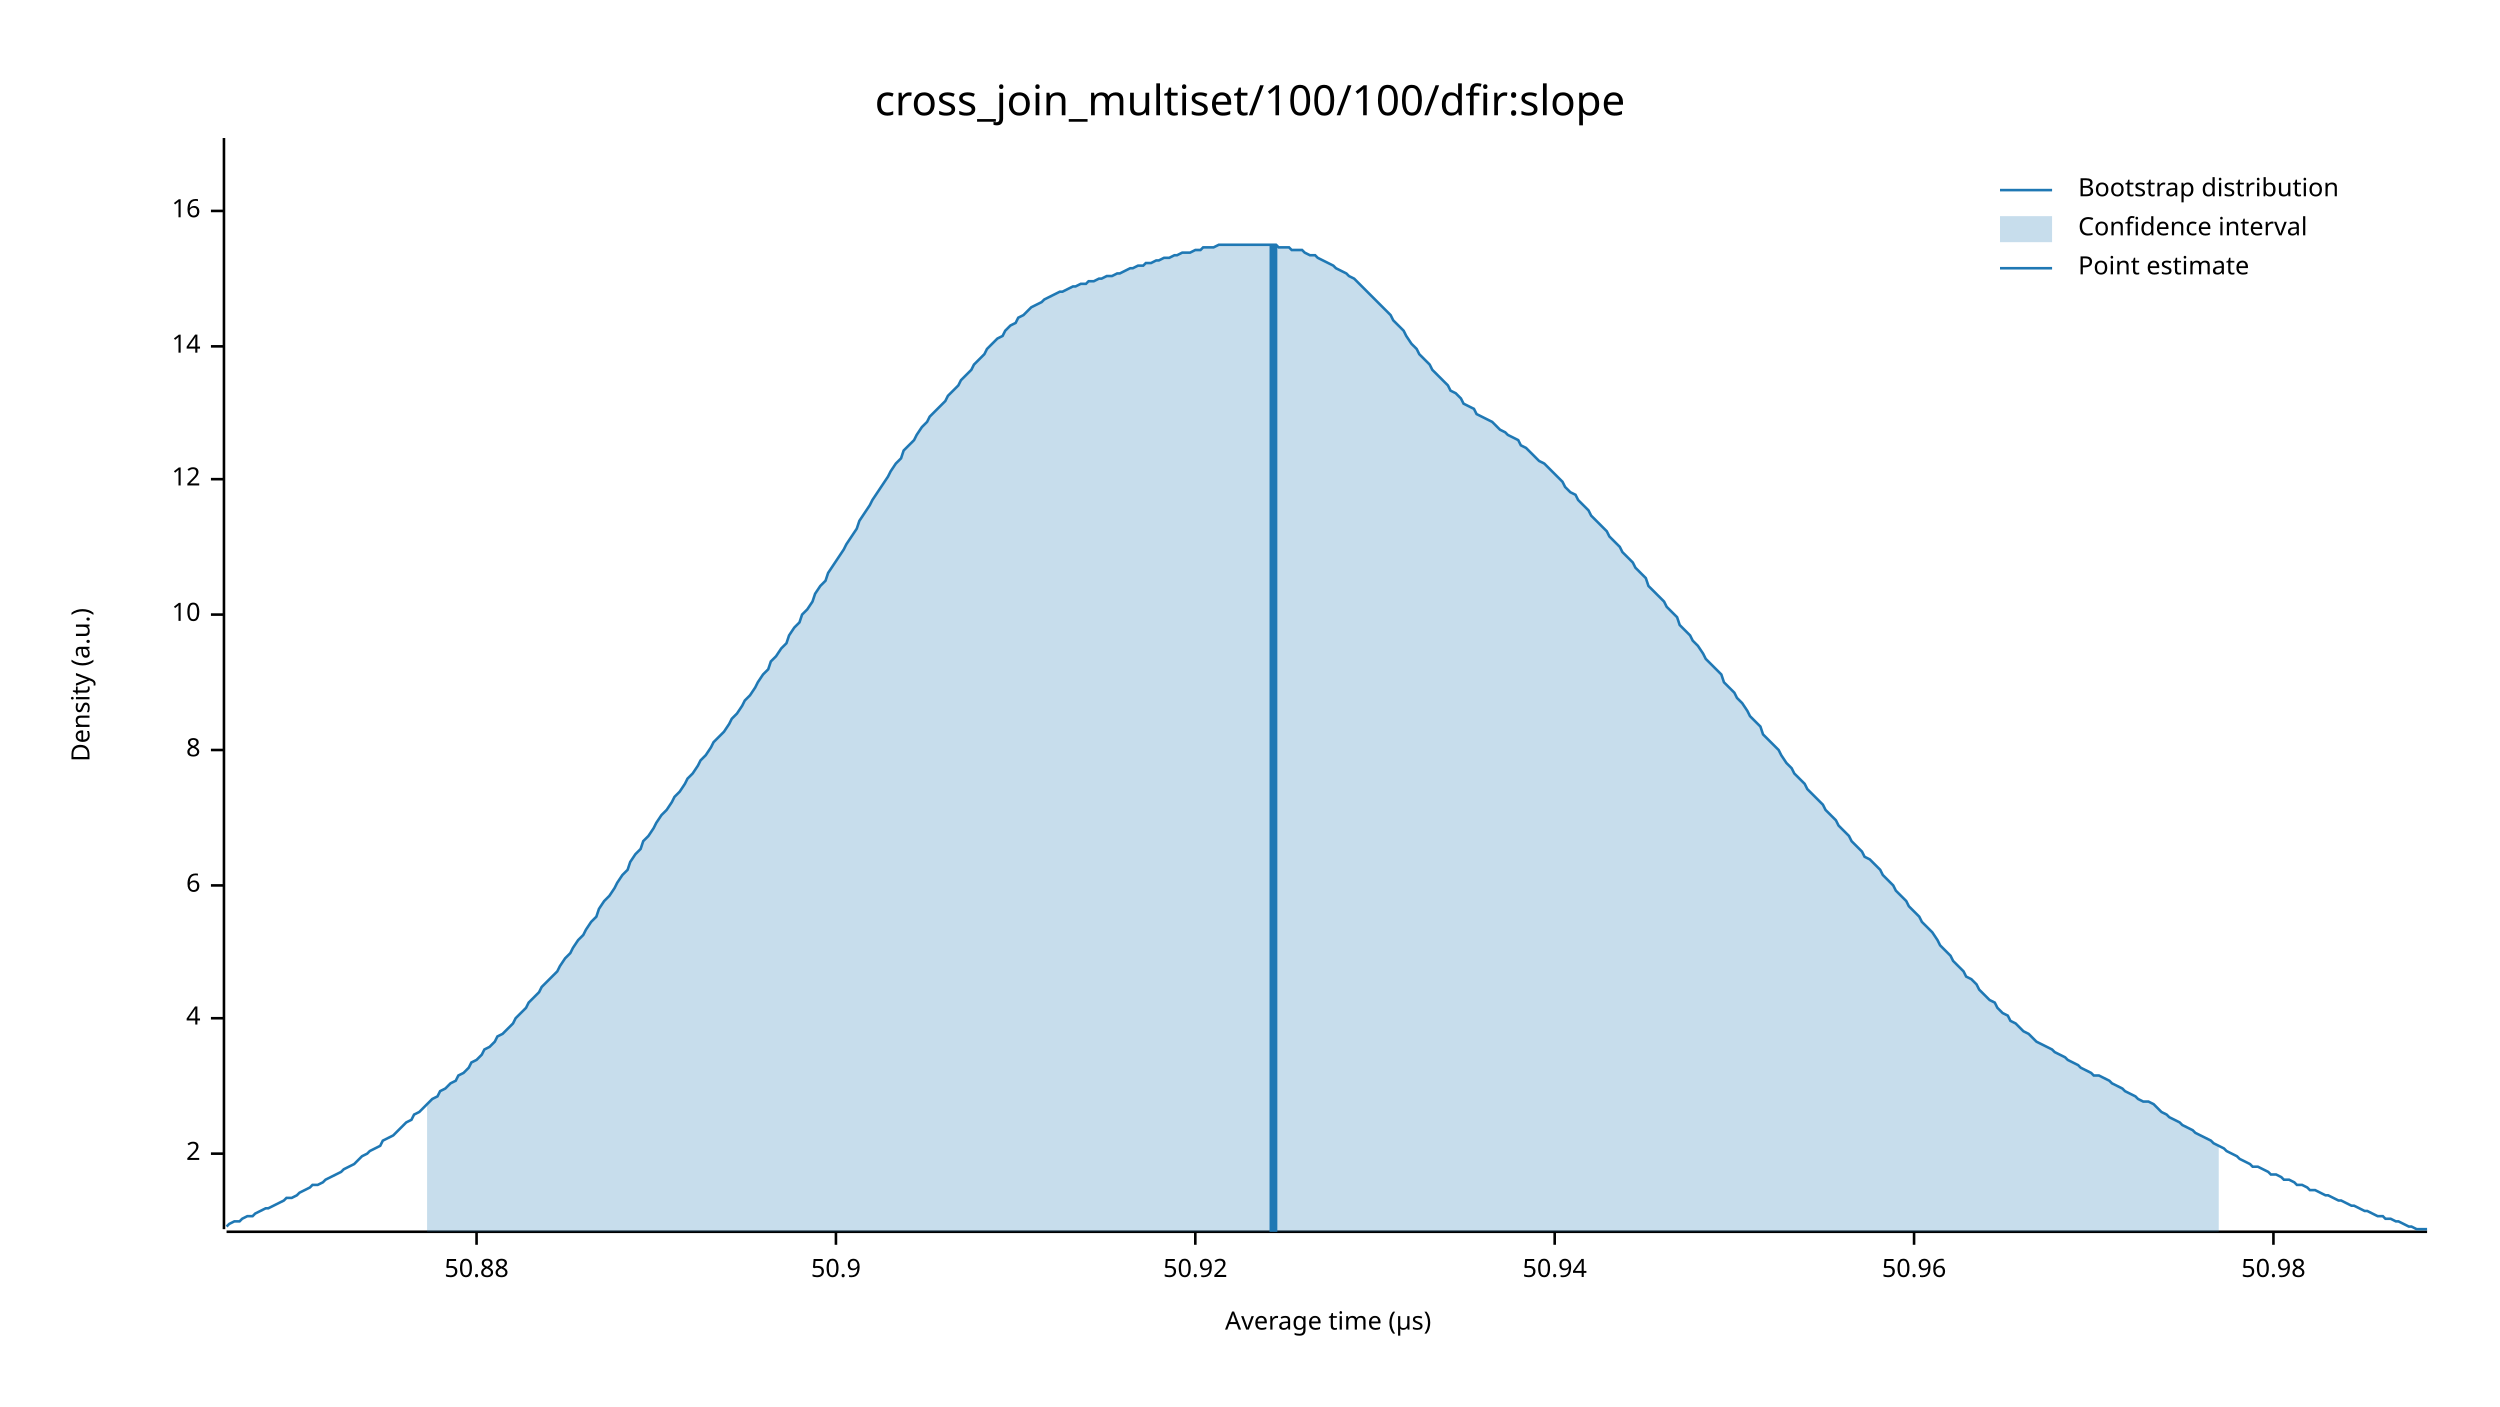
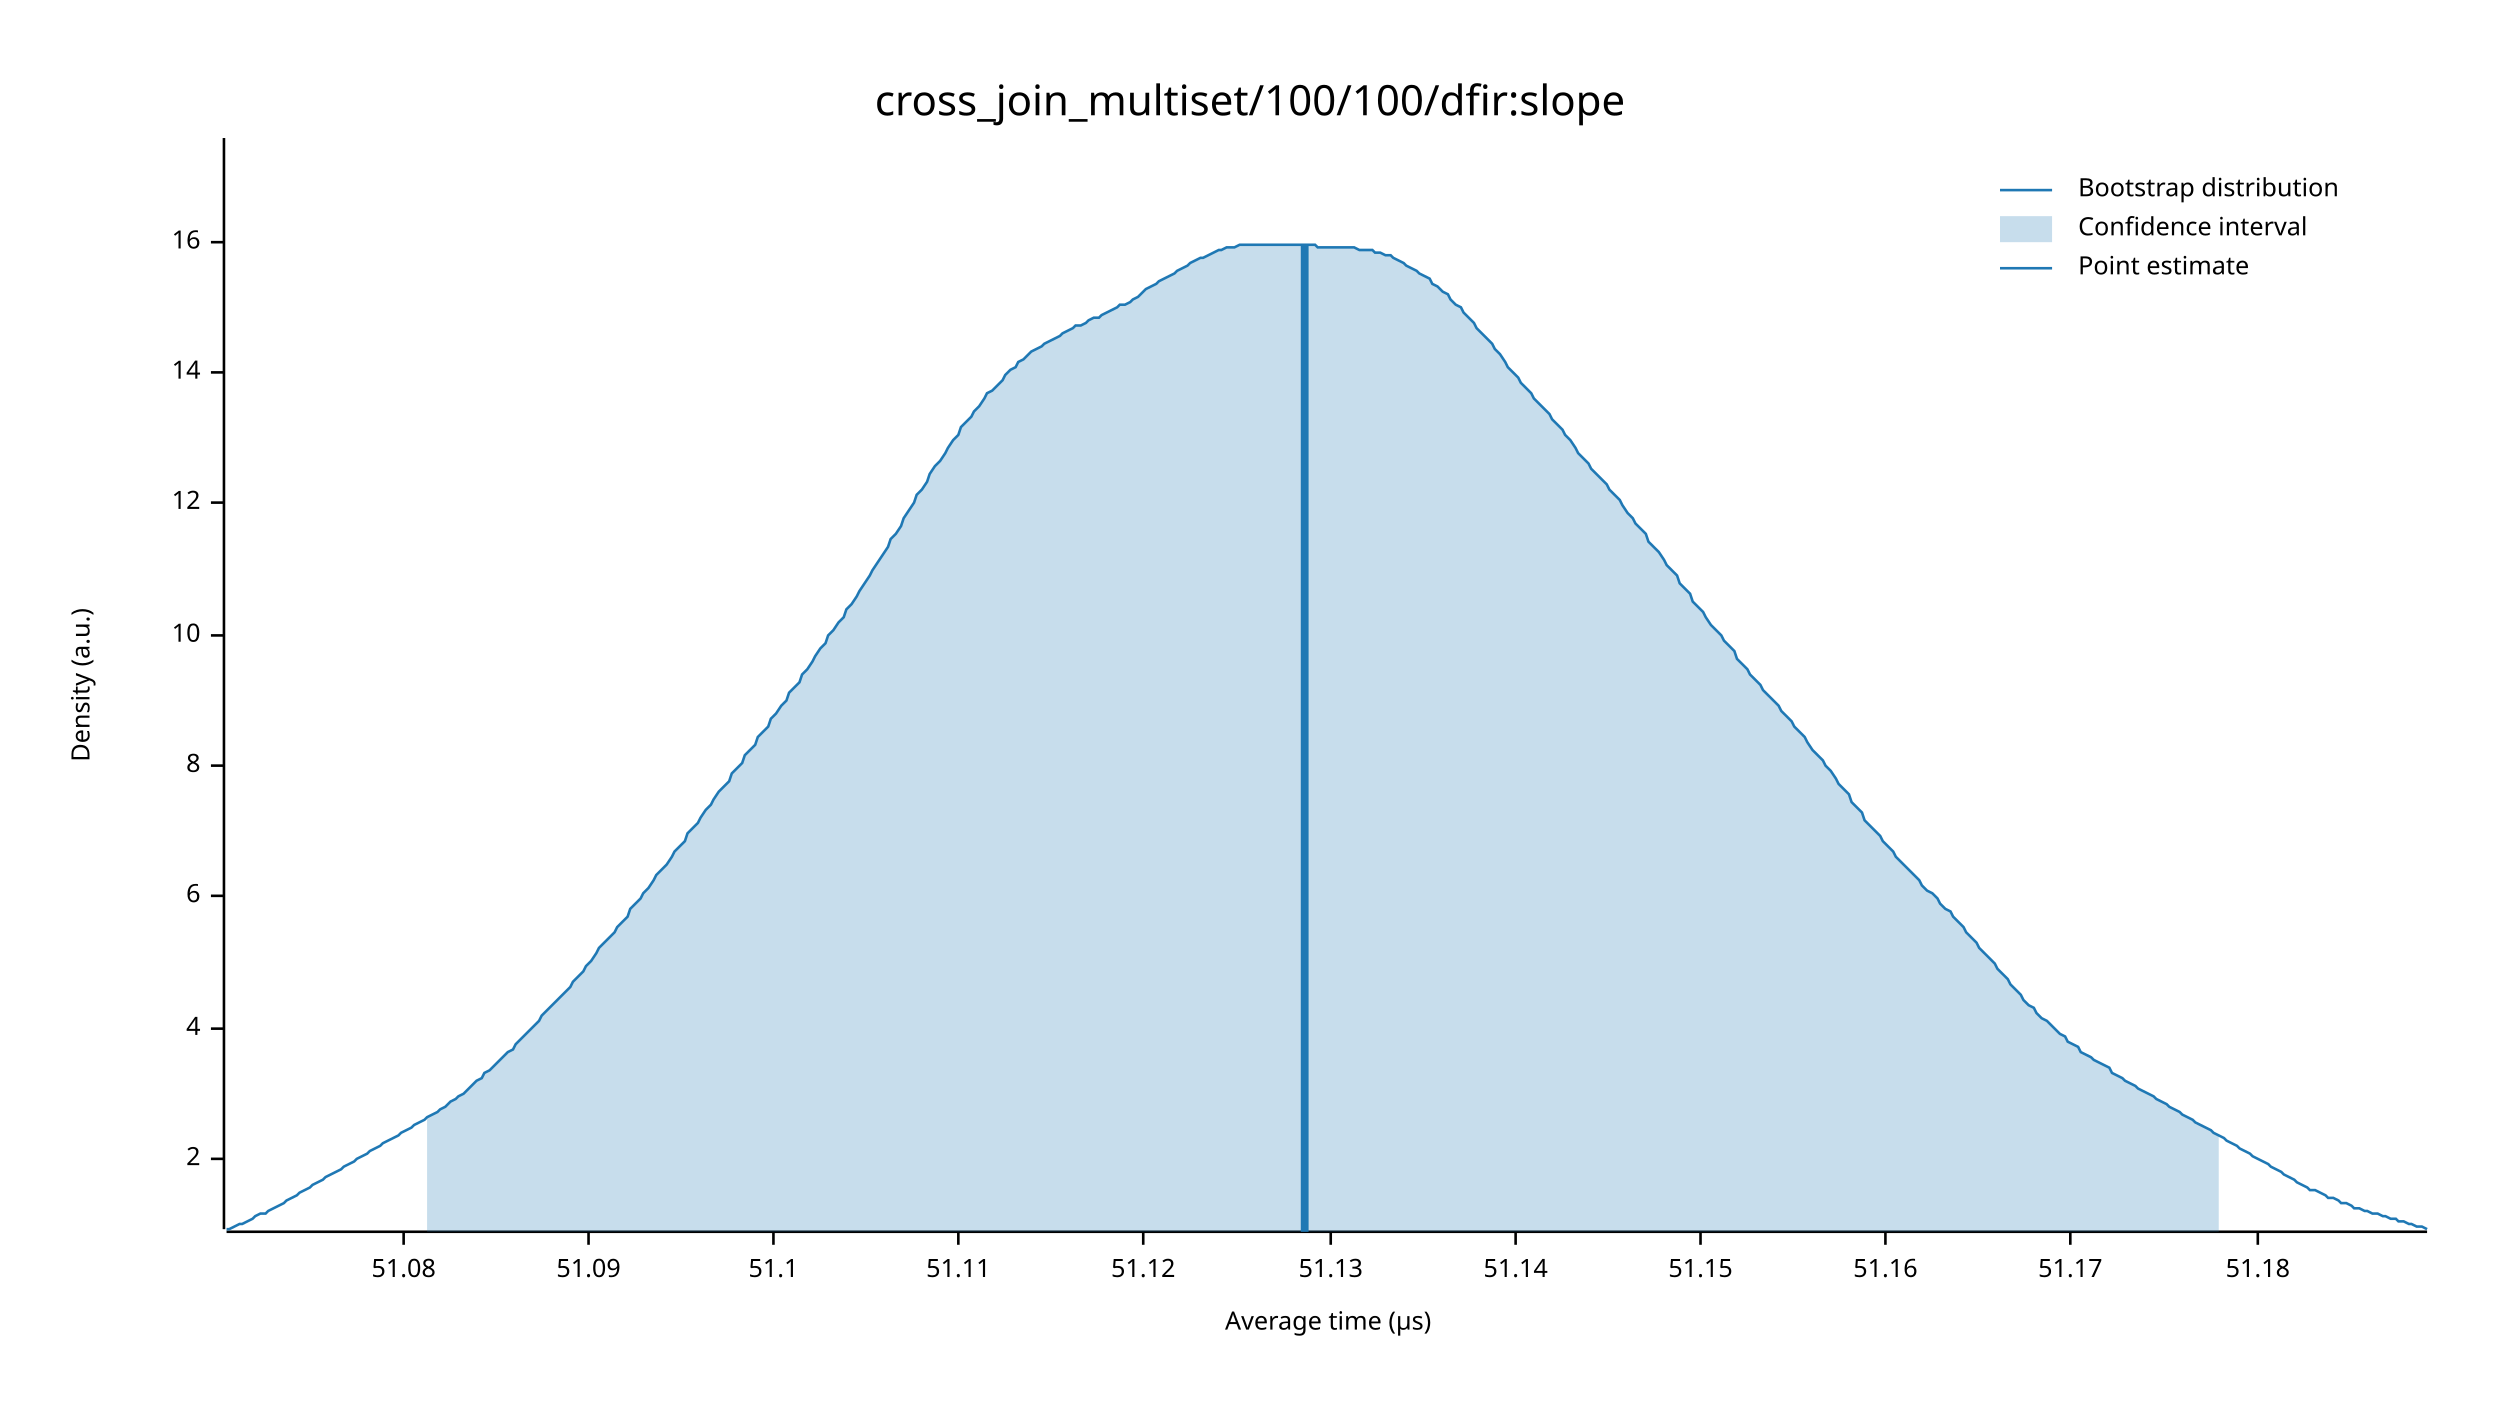
<svg xmlns="http://www.w3.org/2000/svg" width="960" height="540" viewBox="0 0 960 540">
  <text x="480" y="32" dy="0.76em" text-anchor="middle" font-family="sans-serif" font-size="16.129" opacity="1" fill="#000000">
cross_join_multiset/100/100/dfir:slope
</text>
  <text x="27" y="263" dy="0.76em" text-anchor="middle" font-family="sans-serif" font-size="9.677" opacity="1" fill="#000000" transform="rotate(270, 27, 263)">
Density (a.u.)
</text>
  <text x="510" y="513" dy="-0.5ex" text-anchor="middle" font-family="sans-serif" font-size="9.677" opacity="1" fill="#000000">
Average time (µs)
</text>
  <polyline fill="none" opacity="1" stroke="#000000" stroke-width="1" points="86,53 86,472 " />
-   <text x="77" y="443" dy="0.5ex" text-anchor="end" font-family="sans-serif" font-size="9.677" opacity="1" fill="#000000">
+   <text x="77" y="445" dy="0.5ex" text-anchor="end" font-family="sans-serif" font-size="9.677" opacity="1" fill="#000000">
2
</text>
-   <polyline fill="none" opacity="1" stroke="#000000" stroke-width="1" points="81,443 86,443 " />
-   <text x="77" y="391" dy="0.5ex" text-anchor="end" font-family="sans-serif" font-size="9.677" opacity="1" fill="#000000">
+   <polyline fill="none" opacity="1" stroke="#000000" stroke-width="1" points="81,445 86,445 " />
+   <text x="77" y="395" dy="0.5ex" text-anchor="end" font-family="sans-serif" font-size="9.677" opacity="1" fill="#000000">
4
</text>
-   <polyline fill="none" opacity="1" stroke="#000000" stroke-width="1" points="81,391 86,391 " />
-   <text x="77" y="340" dy="0.5ex" text-anchor="end" font-family="sans-serif" font-size="9.677" opacity="1" fill="#000000">
+   <polyline fill="none" opacity="1" stroke="#000000" stroke-width="1" points="81,395 86,395 " />
+   <text x="77" y="344" dy="0.5ex" text-anchor="end" font-family="sans-serif" font-size="9.677" opacity="1" fill="#000000">
6
</text>
-   <polyline fill="none" opacity="1" stroke="#000000" stroke-width="1" points="81,340 86,340 " />
-   <text x="77" y="288" dy="0.5ex" text-anchor="end" font-family="sans-serif" font-size="9.677" opacity="1" fill="#000000">
+   <polyline fill="none" opacity="1" stroke="#000000" stroke-width="1" points="81,344 86,344 " />
+   <text x="77" y="294" dy="0.5ex" text-anchor="end" font-family="sans-serif" font-size="9.677" opacity="1" fill="#000000">
8
</text>
-   <polyline fill="none" opacity="1" stroke="#000000" stroke-width="1" points="81,288 86,288 " />
-   <text x="77" y="236" dy="0.5ex" text-anchor="end" font-family="sans-serif" font-size="9.677" opacity="1" fill="#000000">
+   <polyline fill="none" opacity="1" stroke="#000000" stroke-width="1" points="81,294 86,294 " />
+   <text x="77" y="244" dy="0.5ex" text-anchor="end" font-family="sans-serif" font-size="9.677" opacity="1" fill="#000000">
10
</text>
-   <polyline fill="none" opacity="1" stroke="#000000" stroke-width="1" points="81,236 86,236 " />
-   <text x="77" y="184" dy="0.5ex" text-anchor="end" font-family="sans-serif" font-size="9.677" opacity="1" fill="#000000">
+   <polyline fill="none" opacity="1" stroke="#000000" stroke-width="1" points="81,244 86,244 " />
+   <text x="77" y="193" dy="0.5ex" text-anchor="end" font-family="sans-serif" font-size="9.677" opacity="1" fill="#000000">
12
</text>
-   <polyline fill="none" opacity="1" stroke="#000000" stroke-width="1" points="81,184 86,184 " />
-   <text x="77" y="133" dy="0.5ex" text-anchor="end" font-family="sans-serif" font-size="9.677" opacity="1" fill="#000000">
+   <polyline fill="none" opacity="1" stroke="#000000" stroke-width="1" points="81,193 86,193 " />
+   <text x="77" y="143" dy="0.5ex" text-anchor="end" font-family="sans-serif" font-size="9.677" opacity="1" fill="#000000">
14
</text>
-   <polyline fill="none" opacity="1" stroke="#000000" stroke-width="1" points="81,133 86,133 " />
-   <text x="77" y="81" dy="0.5ex" text-anchor="end" font-family="sans-serif" font-size="9.677" opacity="1" fill="#000000">
+   <polyline fill="none" opacity="1" stroke="#000000" stroke-width="1" points="81,143 86,143 " />
+   <text x="77" y="93" dy="0.5ex" text-anchor="end" font-family="sans-serif" font-size="9.677" opacity="1" fill="#000000">
16
</text>
-   <polyline fill="none" opacity="1" stroke="#000000" stroke-width="1" points="81,81 86,81 " />
+   <polyline fill="none" opacity="1" stroke="#000000" stroke-width="1" points="81,93 86,93 " />
  <polyline fill="none" opacity="1" stroke="#000000" stroke-width="1" points="87,473 932,473 " />
-   <text x="183" y="483" dy="0.76em" text-anchor="middle" font-family="sans-serif" font-size="9.677" opacity="1" fill="#000000">
- 50.88
+   <text x="155" y="483" dy="0.76em" text-anchor="middle" font-family="sans-serif" font-size="9.677" opacity="1" fill="#000000">
+ 51.08
</text>
-   <polyline fill="none" opacity="1" stroke="#000000" stroke-width="1" points="183,473 183,478 " />
-   <text x="321" y="483" dy="0.76em" text-anchor="middle" font-family="sans-serif" font-size="9.677" opacity="1" fill="#000000">
- 50.9
+   <polyline fill="none" opacity="1" stroke="#000000" stroke-width="1" points="155,473 155,478 " />
+   <text x="226" y="483" dy="0.76em" text-anchor="middle" font-family="sans-serif" font-size="9.677" opacity="1" fill="#000000">
+ 51.09
</text>
-   <polyline fill="none" opacity="1" stroke="#000000" stroke-width="1" points="321,473 321,478 " />
-   <text x="459" y="483" dy="0.76em" text-anchor="middle" font-family="sans-serif" font-size="9.677" opacity="1" fill="#000000">
- 50.92
+   <polyline fill="none" opacity="1" stroke="#000000" stroke-width="1" points="226,473 226,478 " />
+   <text x="297" y="483" dy="0.76em" text-anchor="middle" font-family="sans-serif" font-size="9.677" opacity="1" fill="#000000">
+ 51.1
</text>
-   <polyline fill="none" opacity="1" stroke="#000000" stroke-width="1" points="459,473 459,478 " />
-   <text x="597" y="483" dy="0.76em" text-anchor="middle" font-family="sans-serif" font-size="9.677" opacity="1" fill="#000000">
- 50.94
+   <polyline fill="none" opacity="1" stroke="#000000" stroke-width="1" points="297,473 297,478 " />
+   <text x="368" y="483" dy="0.76em" text-anchor="middle" font-family="sans-serif" font-size="9.677" opacity="1" fill="#000000">
+ 51.11
</text>
-   <polyline fill="none" opacity="1" stroke="#000000" stroke-width="1" points="597,473 597,478 " />
-   <text x="735" y="483" dy="0.76em" text-anchor="middle" font-family="sans-serif" font-size="9.677" opacity="1" fill="#000000">
- 50.96
+   <polyline fill="none" opacity="1" stroke="#000000" stroke-width="1" points="368,473 368,478 " />
+   <text x="439" y="483" dy="0.76em" text-anchor="middle" font-family="sans-serif" font-size="9.677" opacity="1" fill="#000000">
+ 51.12
</text>
-   <polyline fill="none" opacity="1" stroke="#000000" stroke-width="1" points="735,473 735,478 " />
-   <text x="873" y="483" dy="0.76em" text-anchor="middle" font-family="sans-serif" font-size="9.677" opacity="1" fill="#000000">
- 50.98
+   <polyline fill="none" opacity="1" stroke="#000000" stroke-width="1" points="439,473 439,478 " />
+   <text x="511" y="483" dy="0.76em" text-anchor="middle" font-family="sans-serif" font-size="9.677" opacity="1" fill="#000000">
+ 51.13
</text>
-   <polyline fill="none" opacity="1" stroke="#000000" stroke-width="1" points="873,473 873,478 " />
-   <polyline fill="none" opacity="1" stroke="#1F78B4" stroke-width="1" points="87,471 88,470 90,469 92,469 93,468 95,467 97,467 98,466 100,465 102,464 103,464 105,463 107,462 109,461 110,460 112,460 114,459 115,458 117,457 119,456 120,455 122,455 124,454 125,453 127,452 129,451 131,450 132,449 134,448 136,447 137,446 139,444 141,443 142,442 144,441 146,440 147,438 149,437 151,436 153,434 154,433 156,431 158,430 159,428 161,427 163,425 164,424 166,422 168,421 169,419 171,418 173,416 175,415 176,413 178,412 180,410 181,408 183,407 185,405 186,403 188,402 190,400 191,398 193,397 195,395 197,393 198,391 200,389 202,387 203,385 205,383 207,381 208,379 210,377 212,375 214,373 215,371 217,368 219,366 220,364 222,361 224,359 225,357 227,354 229,352 230,349 232,346 234,344 236,341 237,339 239,336 241,334 242,331 244,328 246,326 247,323 249,321 251,318 252,316 254,313 256,311 258,308 259,306 261,304 263,301 264,299 266,297 268,294 269,292 271,290 273,287 274,285 276,283 278,281 280,278 281,276 283,274 285,271 286,269 288,267 290,264 291,262 293,259 295,257 296,254 298,252 300,249 302,247 303,244 305,241 307,239 308,236 310,234 312,231 313,228 315,225 317,223 318,220 320,217 322,214 324,211 325,209 327,206 329,203 330,200 332,197 334,194 335,192 337,189 339,186 341,183 342,181 344,178 346,176 347,173 349,171 351,169 352,167 354,164 356,162 357,160 359,158 361,156 363,154 364,152 366,150 368,148 369,146 371,144 373,142 374,140 376,138 378,136 379,134 381,132 383,130 385,129 386,127 388,125 390,124 391,122 393,121 395,119 396,118 398,117 400,116 401,115 403,114 405,113 407,112 408,112 410,111 412,110 413,110 415,109 417,109 418,108 420,108 422,107 423,107 425,106 427,106 429,105 430,105 432,104 434,103 435,103 437,102 439,102 440,101 442,101 444,100 445,100 447,99 449,99 451,98 452,98 454,97 456,97 457,97 459,96 461,96 462,95 464,95 466,95 468,94 469,94 471,94 473,94 474,94 476,94 478,94 479,94 481,94 483,94 484,94 486,94 488,94 490,94 491,95 493,95 495,95 496,96 498,96 500,96 501,97 503,98 505,98 506,99 508,100 510,101 512,102 513,103 515,104 517,105 518,106 520,107 522,109 523,110 525,112 527,114 528,115 530,117 532,119 534,121 535,123 537,125 539,127 540,129 542,132 544,134 545,136 547,138 549,140 550,142 552,144 554,146 556,148 557,150 559,151 561,153 562,155 564,156 566,157 567,159 569,160 571,161 573,162 574,163 576,165 578,166 579,167 581,168 583,169 584,171 586,172 588,174 589,175 591,177 593,178 595,180 596,181 598,183 600,185 601,187 603,189 605,190 606,192 608,194 610,196 611,198 613,200 615,202 617,204 618,206 620,208 622,210 623,212 625,214 627,216 628,218 630,220 632,222 633,225 635,227 637,229 639,231 640,233 642,235 644,237 645,240 647,242 649,244 650,246 652,248 654,251 655,253 657,255 659,257 661,259 662,262 664,264 666,266 667,268 669,270 671,273 672,275 674,277 676,279 677,282 679,284 681,286 683,288 684,290 686,293 688,295 689,297 691,299 693,301 694,303 696,305 698,307 700,309 701,311 703,313 705,315 706,317 708,319 710,321 711,323 713,325 715,327 716,329 718,330 720,332 722,334 723,336 725,338 727,340 728,342 730,344 732,346 733,348 735,350 737,352 738,354 740,356 742,358 744,361 745,363 747,365 749,367 750,369 752,371 754,373 755,375 757,376 759,378 760,380 762,382 764,384 766,385 767,387 769,389 771,390 772,392 774,393 776,395 777,396 779,397 781,399 782,400 784,401 786,402 788,403 789,404 791,405 793,406 794,407 796,408 798,409 799,410 801,411 803,412 804,413 806,413 808,414 810,415 811,416 813,417 815,418 816,419 818,420 820,421 821,422 823,423 825,423 827,424 828,425 830,427 832,428 833,429 835,430 837,431 838,432 840,433 842,434 843,435 845,436 847,437 849,438 850,439 852,440 854,441 855,442 857,443 859,444 860,445 862,446 864,447 865,448 867,448 869,449 871,450 872,451 874,451 876,452 877,453 879,453 881,454 882,455 884,455 886,456 887,457 889,457 891,458 893,459 894,459 896,460 898,461 899,461 901,462 903,463 904,463 906,464 908,465 909,465 911,466 913,467 915,467 916,468 918,468 920,469 921,469 923,470 925,471 926,471 928,472 930,472 932,472 " />
-   <polygon opacity="0.25" fill="#1F78B4" points="164,424 166,422 168,421 169,419 171,418 173,416 175,415 176,413 178,412 180,410 181,408 183,407 185,405 186,403 188,402 190,400 191,398 193,397 195,395 197,393 198,391 200,389 202,387 203,385 205,383 207,381 208,379 210,377 212,375 214,373 215,371 217,368 219,366 220,364 222,361 224,359 225,357 227,354 229,352 230,349 232,346 234,344 236,341 237,339 239,336 241,334 242,331 244,328 246,326 247,323 249,321 251,318 252,316 254,313 256,311 258,308 259,306 261,304 263,301 264,299 266,297 268,294 269,292 271,290 273,287 274,285 276,283 278,281 280,278 281,276 283,274 285,271 286,269 288,267 290,264 291,262 293,259 295,257 296,254 298,252 300,249 302,247 303,244 305,241 307,239 308,236 310,234 312,231 313,228 315,225 317,223 318,220 320,217 322,214 324,211 325,209 327,206 329,203 330,200 332,197 334,194 335,192 337,189 339,186 341,183 342,181 344,178 346,176 347,173 349,171 351,169 352,167 354,164 356,162 357,160 359,158 361,156 363,154 364,152 366,150 368,148 369,146 371,144 373,142 374,140 376,138 378,136 379,134 381,132 383,130 385,129 386,127 388,125 390,124 391,122 393,121 395,119 396,118 398,117 400,116 401,115 403,114 405,113 407,112 408,112 410,111 412,110 413,110 415,109 417,109 418,108 420,108 422,107 423,107 425,106 427,106 429,105 430,105 432,104 434,103 435,103 437,102 439,102 440,101 442,101 444,100 445,100 447,99 449,99 451,98 452,98 454,97 456,97 457,97 459,96 461,96 462,95 464,95 466,95 468,94 469,94 471,94 473,94 474,94 476,94 478,94 479,94 481,94 483,94 484,94 486,94 488,94 490,94 491,95 493,95 495,95 496,96 498,96 500,96 501,97 503,98 505,98 506,99 508,100 510,101 512,102 513,103 515,104 517,105 518,106 520,107 522,109 523,110 525,112 527,114 528,115 530,117 532,119 534,121 535,123 537,125 539,127 540,129 542,132 544,134 545,136 547,138 549,140 550,142 552,144 554,146 556,148 557,150 559,151 561,153 562,155 564,156 566,157 567,159 569,160 571,161 573,162 574,163 576,165 578,166 579,167 581,168 583,169 584,171 586,172 588,174 589,175 591,177 593,178 595,180 596,181 598,183 600,185 601,187 603,189 605,190 606,192 608,194 610,196 611,198 613,200 615,202 617,204 618,206 620,208 622,210 623,212 625,214 627,216 628,218 630,220 632,222 633,225 635,227 637,229 639,231 640,233 642,235 644,237 645,240 647,242 649,244 650,246 652,248 654,251 655,253 657,255 659,257 661,259 662,262 664,264 666,266 667,268 669,270 671,273 672,275 674,277 676,279 677,282 679,284 681,286 683,288 684,290 686,293 688,295 689,297 691,299 693,301 694,303 696,305 698,307 700,309 701,311 703,313 705,315 706,317 708,319 710,321 711,323 713,325 715,327 716,329 718,330 720,332 722,334 723,336 725,338 727,340 728,342 730,344 732,346 733,348 735,350 737,352 738,354 740,356 742,358 744,361 745,363 747,365 749,367 750,369 752,371 754,373 755,375 757,376 759,378 760,380 762,382 764,384 766,385 767,387 769,389 771,390 772,392 774,393 776,395 777,396 779,397 781,399 782,400 784,401 786,402 788,403 789,404 791,405 793,406 794,407 796,408 798,409 799,410 801,411 803,412 804,413 806,413 808,414 810,415 811,416 813,417 815,418 816,419 818,420 820,421 821,422 823,423 825,423 827,424 828,425 830,427 832,428 833,429 835,430 837,431 838,432 840,433 842,434 843,435 845,436 847,437 849,438 850,439 852,440 852,473 164,473 " />
-   <polyline fill="none" opacity="1" stroke="#1F78B4" stroke-width="3" points="489,473 489,94 " />
+   <polyline fill="none" opacity="1" stroke="#000000" stroke-width="1" points="511,473 511,478 " />
+   <text x="582" y="483" dy="0.76em" text-anchor="middle" font-family="sans-serif" font-size="9.677" opacity="1" fill="#000000">
+ 51.14
+ </text>
+   <polyline fill="none" opacity="1" stroke="#000000" stroke-width="1" points="582,473 582,478 " />
+   <text x="653" y="483" dy="0.76em" text-anchor="middle" font-family="sans-serif" font-size="9.677" opacity="1" fill="#000000">
+ 51.15
+ </text>
+   <polyline fill="none" opacity="1" stroke="#000000" stroke-width="1" points="653,473 653,478 " />
+   <text x="724" y="483" dy="0.76em" text-anchor="middle" font-family="sans-serif" font-size="9.677" opacity="1" fill="#000000">
+ 51.16
+ </text>
+   <polyline fill="none" opacity="1" stroke="#000000" stroke-width="1" points="724,473 724,478 " />
+   <text x="795" y="483" dy="0.76em" text-anchor="middle" font-family="sans-serif" font-size="9.677" opacity="1" fill="#000000">
+ 51.17
+ </text>
+   <polyline fill="none" opacity="1" stroke="#000000" stroke-width="1" points="795,473 795,478 " />
+   <text x="867" y="483" dy="0.76em" text-anchor="middle" font-family="sans-serif" font-size="9.677" opacity="1" fill="#000000">
+ 51.18
+ </text>
+   <polyline fill="none" opacity="1" stroke="#000000" stroke-width="1" points="867,473 867,478 " />
+   <polyline fill="none" opacity="1" stroke="#1F78B4" stroke-width="1" points="87,472 88,472 90,471 92,470 93,470 95,469 97,468 98,467 100,466 102,466 103,465 105,464 107,463 109,462 110,461 112,460 114,459 115,458 117,457 119,456 120,455 122,454 124,453 125,452 127,451 129,450 131,449 132,448 134,447 136,446 137,445 139,444 141,443 142,442 144,441 146,440 147,439 149,438 151,437 153,436 154,435 156,434 158,433 159,432 161,431 163,430 164,429 166,428 168,427 169,426 171,425 173,423 175,422 176,421 178,420 180,418 181,417 183,415 185,414 186,412 188,411 190,409 191,408 193,406 195,404 197,403 198,401 200,399 202,397 203,396 205,394 207,392 208,390 210,388 212,386 214,384 215,383 217,381 219,379 220,377 222,375 224,373 225,371 227,369 229,366 230,364 232,362 234,360 236,358 237,356 239,354 241,352 242,349 244,347 246,345 247,343 249,341 251,338 252,336 254,334 256,332 258,329 259,327 261,325 263,323 264,320 266,318 268,316 269,314 271,311 273,309 274,307 276,304 278,302 280,300 281,297 283,295 285,293 286,290 288,288 290,286 291,283 293,281 295,279 296,276 298,274 300,271 302,269 303,266 305,264 307,262 308,259 310,257 312,254 313,252 315,249 317,247 318,244 320,242 322,239 324,237 325,234 327,232 329,229 330,227 332,224 334,221 335,219 337,216 339,213 341,210 342,207 344,205 346,202 347,199 349,196 351,193 352,190 354,188 356,185 357,182 359,179 361,177 363,174 364,172 366,169 368,167 369,164 371,162 373,160 374,158 376,156 378,153 379,151 381,150 383,148 385,146 386,144 388,142 390,141 391,139 393,138 395,136 396,135 398,134 400,133 401,132 403,131 405,130 407,129 408,128 410,127 412,126 413,125 415,125 417,124 418,123 420,122 422,122 423,121 425,120 427,119 429,118 430,117 432,117 434,116 435,115 437,114 439,112 440,111 442,110 444,109 445,108 447,107 449,106 451,105 452,104 454,103 456,102 457,101 459,100 461,99 462,99 464,98 466,97 468,96 469,96 471,95 473,95 474,95 476,94 478,94 479,94 481,94 483,94 484,94 486,94 488,94 490,94 491,94 493,94 495,94 496,94 498,94 500,94 501,94 503,94 505,94 506,95 508,95 510,95 512,95 513,95 515,95 517,95 518,95 520,95 522,96 523,96 525,96 527,96 528,97 530,97 532,98 534,98 535,99 537,100 539,101 540,102 542,103 544,104 545,105 547,106 549,107 550,109 552,110 554,112 556,113 557,115 559,117 561,118 562,120 564,122 566,124 567,126 569,128 571,130 573,132 574,134 576,136 578,139 579,141 581,143 583,145 584,147 586,149 588,151 589,153 591,155 593,157 595,159 596,161 598,163 600,165 601,167 603,169 605,172 606,174 608,176 610,178 611,180 613,182 615,184 617,186 618,188 620,190 622,192 623,194 625,197 627,199 628,201 630,203 632,205 633,208 635,210 637,212 639,215 640,217 642,219 644,221 645,224 647,226 649,228 650,231 652,233 654,235 655,237 657,240 659,242 661,244 662,246 664,248 666,250 667,253 669,255 671,257 672,259 674,261 676,263 677,265 679,267 681,269 683,271 684,273 686,275 688,277 689,279 691,281 693,283 694,285 696,288 698,290 700,292 701,294 703,296 705,299 706,301 708,303 710,305 711,308 713,310 715,312 716,315 718,317 720,319 722,321 723,323 725,325 727,327 728,329 730,331 732,333 733,334 735,336 737,338 738,340 740,342 742,343 744,345 745,347 747,349 749,350 750,352 752,354 754,356 755,358 757,360 759,362 760,364 762,366 764,368 766,370 767,372 769,374 771,376 772,378 774,380 776,382 777,384 779,386 781,387 782,389 784,391 786,392 788,394 789,395 791,397 793,398 794,400 796,401 798,402 799,404 801,405 803,406 804,407 806,408 808,409 810,410 811,412 813,413 815,414 816,415 818,416 820,417 821,418 823,419 825,420 827,421 828,422 830,423 832,424 833,425 835,426 837,427 838,428 840,429 842,430 843,431 845,432 847,433 849,434 850,435 852,436 854,437 855,438 857,439 859,440 860,441 862,442 864,443 865,444 867,445 869,446 871,447 872,448 874,449 876,450 877,451 879,452 881,453 882,454 884,455 886,456 887,457 889,457 891,458 893,459 894,460 896,460 898,461 899,462 901,462 903,463 904,464 906,464 908,465 909,465 911,466 913,466 915,467 916,467 918,468 920,468 921,469 923,469 925,470 926,470 928,471 930,471 932,472 " />
+   <polygon opacity="0.25" fill="#1F78B4" points="164,429 166,428 168,427 169,426 171,425 173,423 175,422 176,421 178,420 180,418 181,417 183,415 185,414 186,412 188,411 190,409 191,408 193,406 195,404 197,403 198,401 200,399 202,397 203,396 205,394 207,392 208,390 210,388 212,386 214,384 215,383 217,381 219,379 220,377 222,375 224,373 225,371 227,369 229,366 230,364 232,362 234,360 236,358 237,356 239,354 241,352 242,349 244,347 246,345 247,343 249,341 251,338 252,336 254,334 256,332 258,329 259,327 261,325 263,323 264,320 266,318 268,316 269,314 271,311 273,309 274,307 276,304 278,302 280,300 281,297 283,295 285,293 286,290 288,288 290,286 291,283 293,281 295,279 296,276 298,274 300,271 302,269 303,266 305,264 307,262 308,259 310,257 312,254 313,252 315,249 317,247 318,244 320,242 322,239 324,237 325,234 327,232 329,229 330,227 332,224 334,221 335,219 337,216 339,213 341,210 342,207 344,205 346,202 347,199 349,196 351,193 352,190 354,188 356,185 357,182 359,179 361,177 363,174 364,172 366,169 368,167 369,164 371,162 373,160 374,158 376,156 378,153 379,151 381,150 383,148 385,146 386,144 388,142 390,141 391,139 393,138 395,136 396,135 398,134 400,133 401,132 403,131 405,130 407,129 408,128 410,127 412,126 413,125 415,125 417,124 418,123 420,122 422,122 423,121 425,120 427,119 429,118 430,117 432,117 434,116 435,115 437,114 439,112 440,111 442,110 444,109 445,108 447,107 449,106 451,105 452,104 454,103 456,102 457,101 459,100 461,99 462,99 464,98 466,97 468,96 469,96 471,95 473,95 474,95 476,94 478,94 479,94 481,94 483,94 484,94 486,94 488,94 490,94 491,94 493,94 495,94 496,94 498,94 500,94 501,94 503,94 505,94 506,95 508,95 510,95 512,95 513,95 515,95 517,95 518,95 520,95 522,96 523,96 525,96 527,96 528,97 530,97 532,98 534,98 535,99 537,100 539,101 540,102 542,103 544,104 545,105 547,106 549,107 550,109 552,110 554,112 556,113 557,115 559,117 561,118 562,120 564,122 566,124 567,126 569,128 571,130 573,132 574,134 576,136 578,139 579,141 581,143 583,145 584,147 586,149 588,151 589,153 591,155 593,157 595,159 596,161 598,163 600,165 601,167 603,169 605,172 606,174 608,176 610,178 611,180 613,182 615,184 617,186 618,188 620,190 622,192 623,194 625,197 627,199 628,201 630,203 632,205 633,208 635,210 637,212 639,215 640,217 642,219 644,221 645,224 647,226 649,228 650,231 652,233 654,235 655,237 657,240 659,242 661,244 662,246 664,248 666,250 667,253 669,255 671,257 672,259 674,261 676,263 677,265 679,267 681,269 683,271 684,273 686,275 688,277 689,279 691,281 693,283 694,285 696,288 698,290 700,292 701,294 703,296 705,299 706,301 708,303 710,305 711,308 713,310 715,312 716,315 718,317 720,319 722,321 723,323 725,325 727,327 728,329 730,331 732,333 733,334 735,336 737,338 738,340 740,342 742,343 744,345 745,347 747,349 749,350 750,352 752,354 754,356 755,358 757,360 759,362 760,364 762,366 764,368 766,370 767,372 769,374 771,376 772,378 774,380 776,382 777,384 779,386 781,387 782,389 784,391 786,392 788,394 789,395 791,397 793,398 794,400 796,401 798,402 799,404 801,405 803,406 804,407 806,408 808,409 810,410 811,412 813,413 815,414 816,415 818,416 820,417 821,418 823,419 825,420 827,421 828,422 830,423 832,424 833,425 835,426 837,427 838,428 840,429 842,430 843,431 845,432 847,433 849,434 850,435 852,436 852,473 164,473 " />
+   <polyline fill="none" opacity="1" stroke="#1F78B4" stroke-width="3" points="501,473 501,94 " />
  <text x="798" y="68" dy="0.76em" text-anchor="start" font-family="sans-serif" font-size="9.677" opacity="1" fill="#000000">
Bootstrap distribution
</text>
  <text x="798" y="83" dy="0.76em" text-anchor="start" font-family="sans-serif" font-size="9.677" opacity="1" fill="#000000">
Confidence interval
</text>
  <text x="798" y="98" dy="0.76em" text-anchor="start" font-family="sans-serif" font-size="9.677" opacity="1" fill="#000000">
Point estimate
</text>
  <polyline fill="none" opacity="1" stroke="#1F78B4" stroke-width="1" points="768,73 788,73 " />
  <rect x="768" y="83" width="20" height="10" opacity="0.25" fill="#1F78B4" stroke="none" />
  <polyline fill="none" opacity="1" stroke="#1F78B4" stroke-width="1" points="768,103 788,103 " />
</svg>
